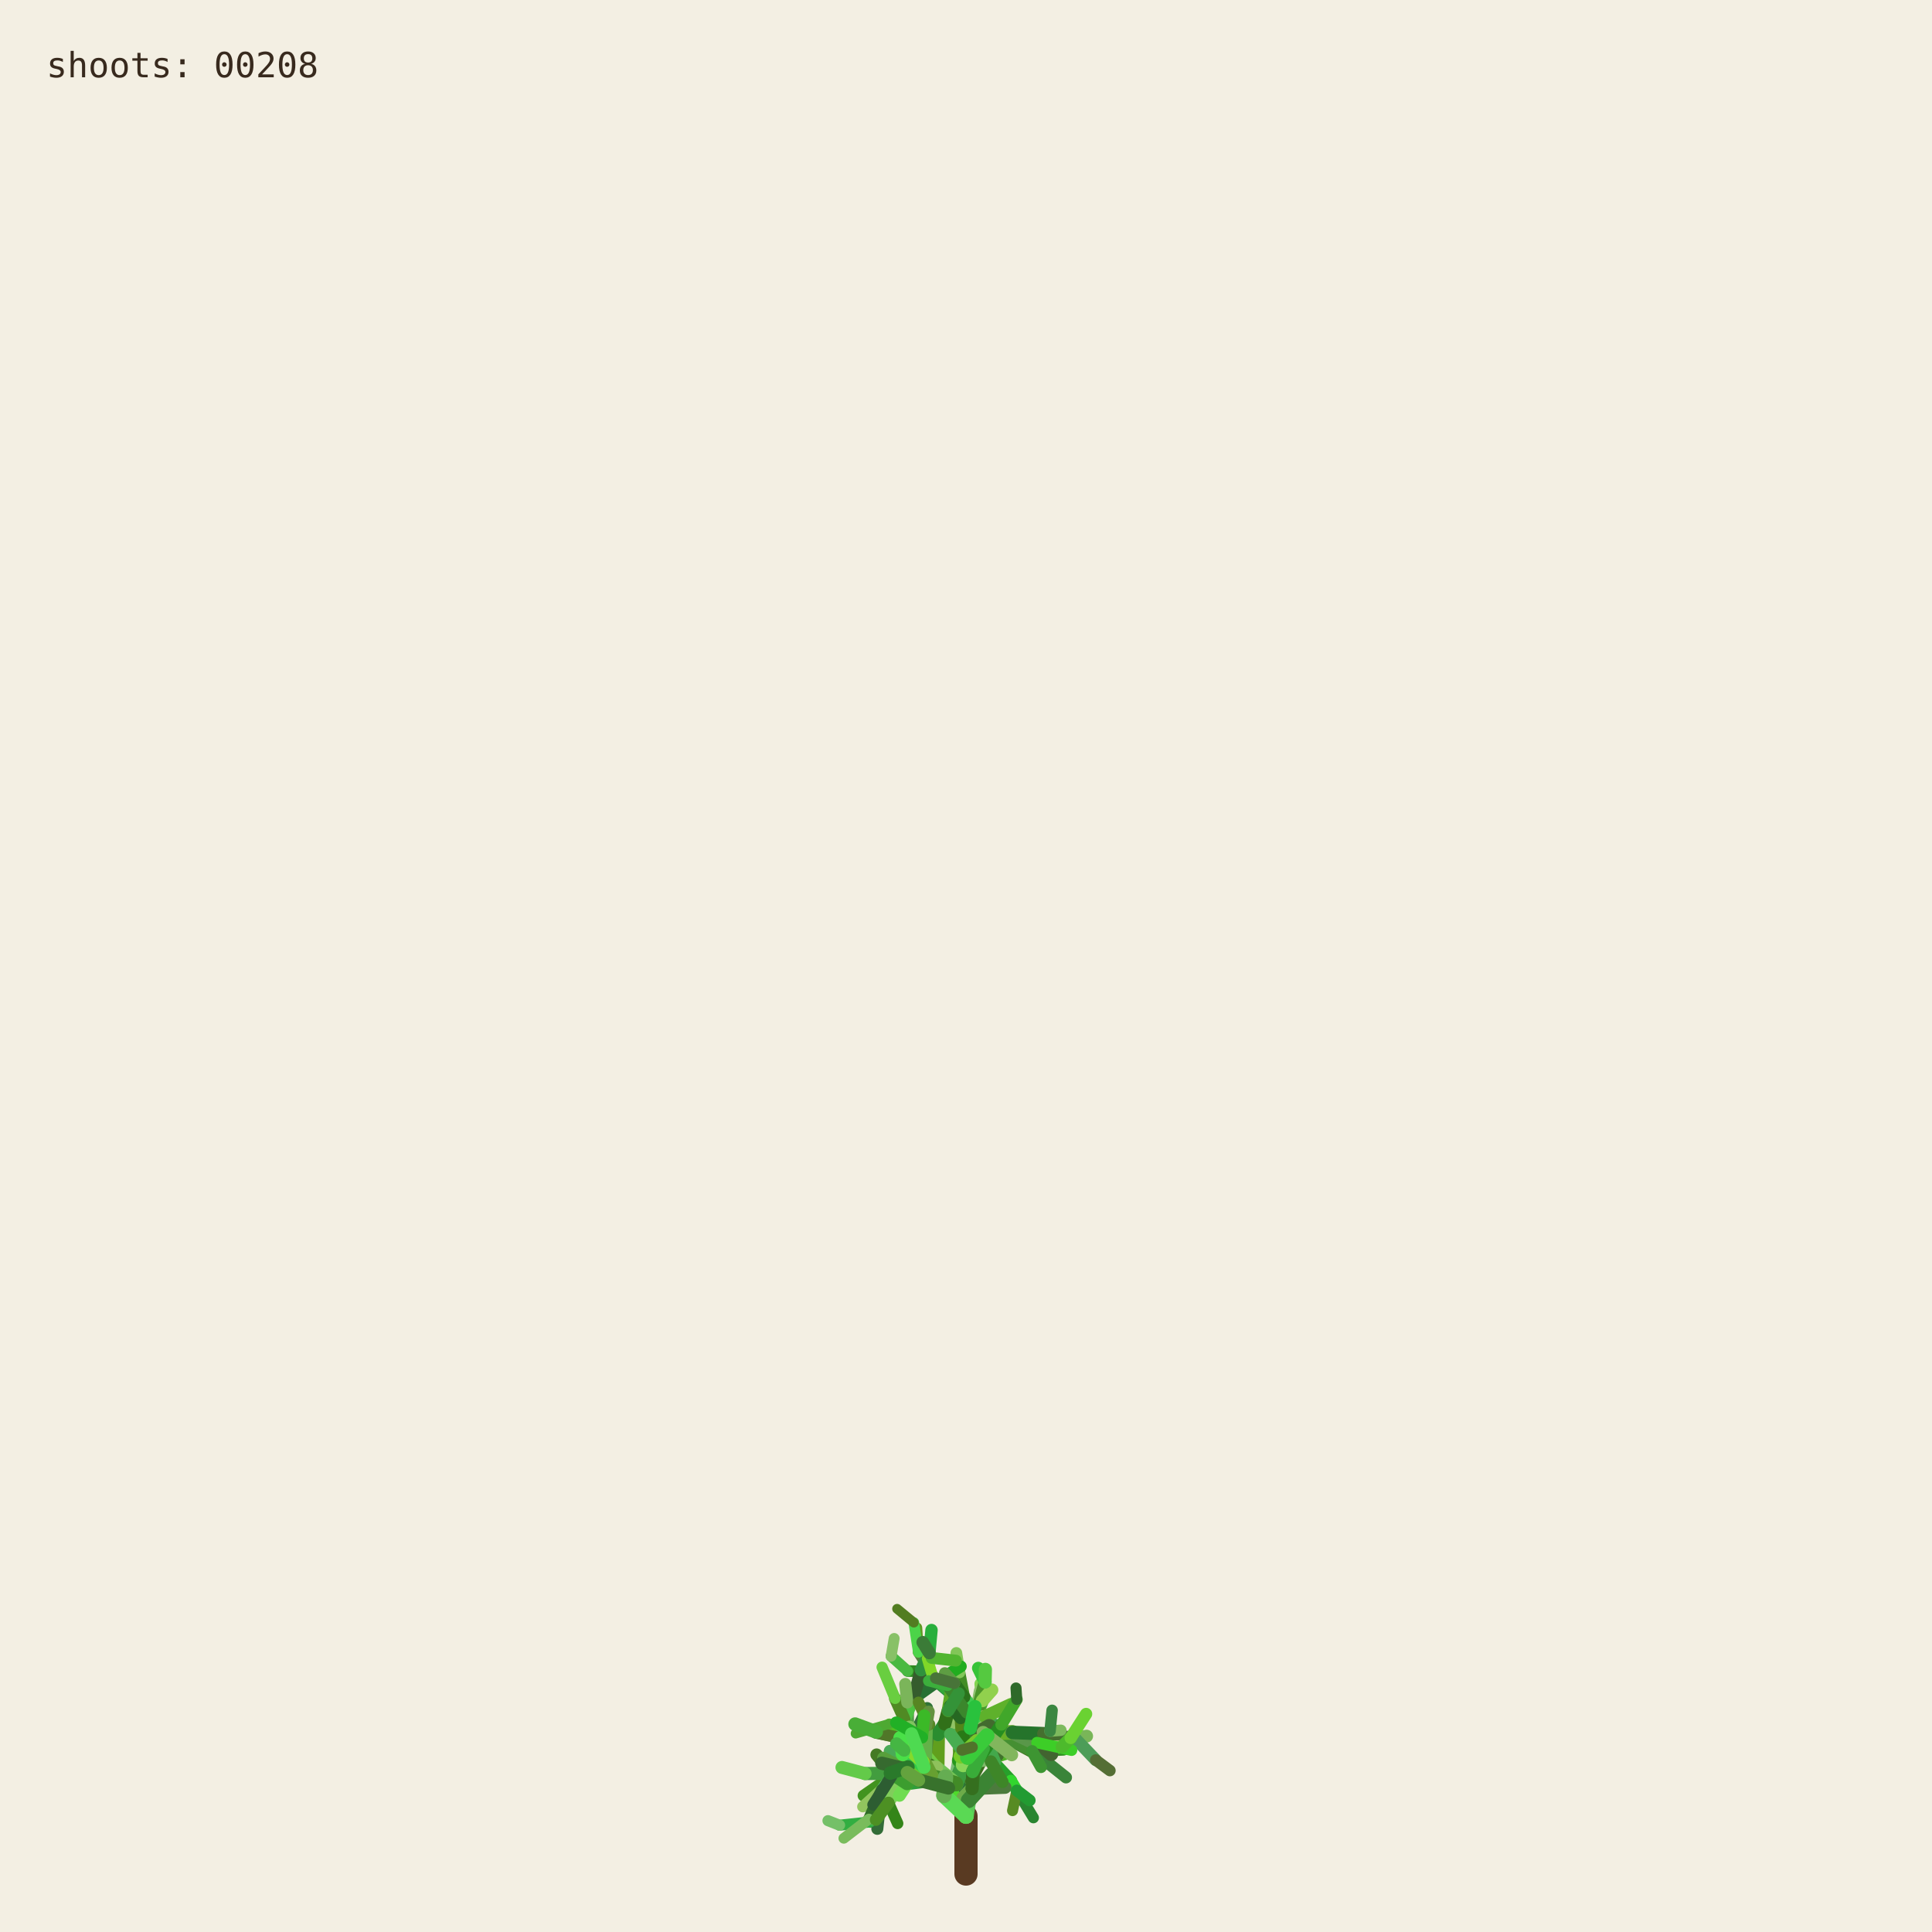
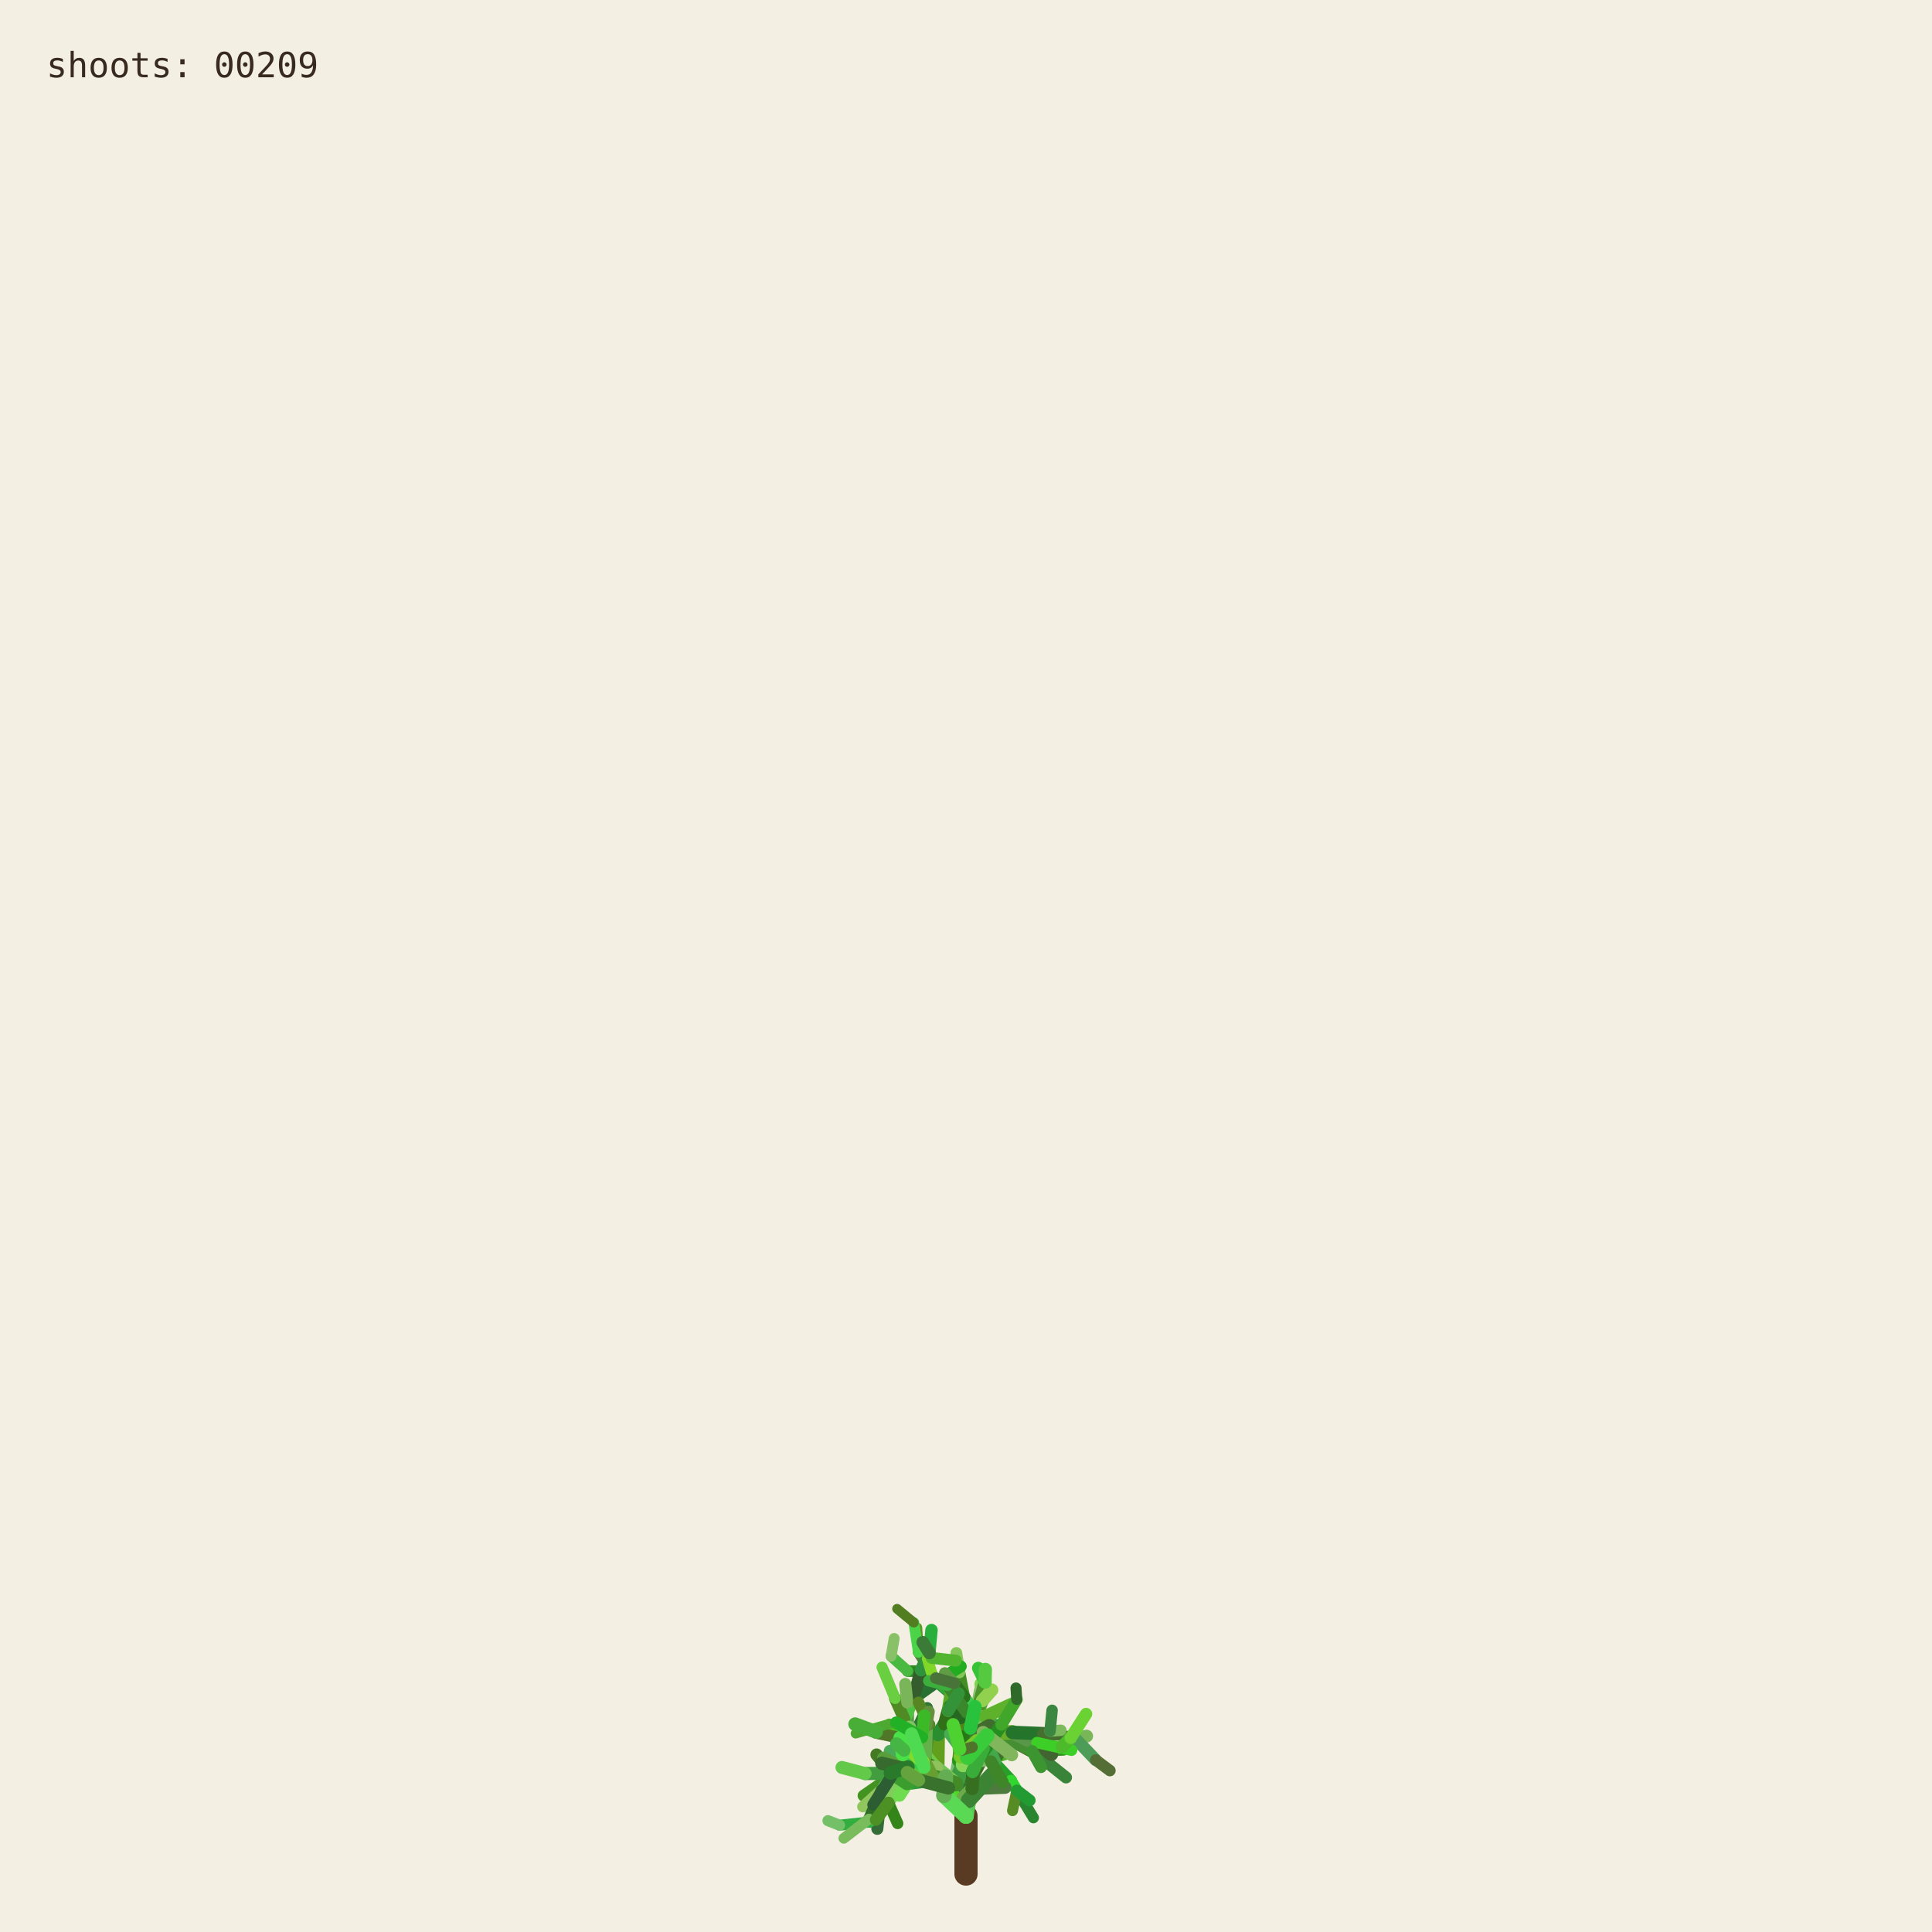
<svg xmlns="http://www.w3.org/2000/svg" viewBox="0 0 1000 1000" role="img" aria-labelledby="title desc">
  <rect width="1000" height="1000" fill="#f3efe3" />
  <g fill="none" stroke-linecap="round">
    <path d="M500 970 L500 940" stroke="#593a22" stroke-width="12" />
    <path d="M500.000 940.000 L494.591 923.254" stroke="hsl(89 50% 51%)" stroke-width="8.067" data-shoot="1" />
    <path d="M500.000 940.000 L498.548 930.480" stroke="hsl(108 42% 32%)" stroke-width="7.603" data-shoot="2" />
    <path d="M494.591 923.254 L485.237 916.016" stroke="hsl(129 39% 53%)" stroke-width="7.427" data-shoot="3" />
    <path d="M498.548 930.480 L502.606 920.794" stroke="hsl(125 41% 32%)" stroke-width="7.235" data-shoot="4" />
    <path d="M502.606 920.794 L496.770 905.343" stroke="hsl(93 34% 43%)" stroke-width="7.253" data-shoot="5" />
    <path d="M494.591 923.254 L497.365 909.040" stroke="hsl(116 35% 60%)" stroke-width="8.012" data-shoot="6" />
    <path d="M485.237 916.016 L485.497 897.710" stroke="hsl(89 69% 37%)" stroke-width="7.213" data-shoot="7" />
    <path d="M496.770 905.343 L501.215 895.004" stroke="hsl(92 66% 60%)" stroke-width="7.141" data-shoot="8" />
    <path d="M497.365 909.040 L506.164 896.866" stroke="hsl(126 59% 38%)" stroke-width="8.073" data-shoot="9" />
    <path d="M501.215 895.004 L510.832 888.548" stroke="hsl(91 35% 42%)" stroke-width="6.879" data-shoot="10" />
    <path d="M485.497 897.710 L493.416 891.622" stroke="hsl(104 36% 49%)" stroke-width="7.124" data-shoot="11" />
    <path d="M500.000 940.000 L490.927 925.443" stroke="hsl(108 70% 51%)" stroke-width="7.399" data-shoot="12" />
    <path d="M485.237 916.016 L479.157 913.325" stroke="hsl(112 69% 34%)" stroke-width="7.149" data-shoot="13" />
    <path d="M490.927 925.443 L481.351 921.527" stroke="hsl(111 58% 32%)" stroke-width="6.945" data-shoot="14" />
    <path d="M498.548 930.480 L503.173 925.799" stroke="hsl(98 40% 48%)" stroke-width="6.990" data-shoot="15" />
    <path d="M496.770 905.343 L505.035 888.845" stroke="hsl(101 68% 48%)" stroke-width="6.979" data-shoot="16" />
    <path d="M493.416 891.622 L508.817 896.643" stroke="hsl(128 70% 39%)" stroke-width="6.561" data-shoot="17" />
    <path d="M479.157 913.325 L469.750 899.500" stroke="hsl(95 57% 50%)" stroke-width="7.139" data-shoot="18" />
    <path d="M505.035 888.845 L508.436 880.301" stroke="hsl(98 53% 41%)" stroke-width="6.832" data-shoot="19" />
    <path d="M501.215 895.004 L501.550 888.479" stroke="hsl(112 68% 42%)" stroke-width="6.773" data-shoot="20" />
    <path d="M485.237 916.016 L479.029 908.697" stroke="hsl(100 57% 53%)" stroke-width="6.945" data-shoot="21" />
    <path d="M502.606 920.794 L496.127 911.207" stroke="hsl(123 62% 40%)" stroke-width="6.865" data-shoot="22" />
    <path d="M496.127 911.207 L497.635 896.782" stroke="hsl(93 65% 34%)" stroke-width="6.505" data-shoot="23" />
    <path d="M494.591 923.254 L500.793 909.571" stroke="hsl(113 71% 34%)" stroke-width="7.895" data-shoot="24" />
    <path d="M485.237 916.016 L479.462 917.793" stroke="hsl(99 66% 28%)" stroke-width="7.154" data-shoot="25" />
    <path d="M485.237 916.016 L473.231 912.147" stroke="hsl(93 38% 42%)" stroke-width="6.997" data-shoot="26" />
    <path d="M485.237 916.016 L473.737 913.680" stroke="hsl(114 35% 58%)" stroke-width="6.828" data-shoot="27" />
    <path d="M497.635 896.782 L497.395 881.015" stroke="hsl(110 56% 51%)" stroke-width="6.336" data-shoot="28" />
    <path d="M469.750 899.500 L453.522 896.436" stroke="hsl(121 37% 46%)" stroke-width="7.140" data-shoot="29" />
    <path d="M481.351 921.527 L469.530 923.105" stroke="hsl(126 55% 40%)" stroke-width="6.995" data-shoot="30" />
    <path d="M505.035 888.845 L499.035 878.436" stroke="hsl(88 42% 31%)" stroke-width="6.545" data-shoot="31" />
    <path d="M502.606 920.794 L507.653 911.330" stroke="hsl(99 57% 28%)" stroke-width="6.856" data-shoot="32" />
    <path d="M481.351 921.527 L478.279 914.724" stroke="hsl(122 35% 29%)" stroke-width="6.742" data-shoot="33" />
    <path d="M508.817 896.643 L522.168 900.369" stroke="hsl(122 67% 50%)" stroke-width="6.210" data-shoot="34" />
    <path d="M479.029 908.697 L477.185 899.261" stroke="hsl(124 64% 35%)" stroke-width="6.693" data-shoot="35" />
    <path d="M494.591 923.254 L498.563 913.442" stroke="hsl(122 45% 42%)" stroke-width="7.987" data-shoot="36" />
    <path d="M473.737 913.680 L467.283 915.265" stroke="hsl(125 60% 37%)" stroke-width="6.814" data-shoot="37" />
    <path d="M481.351 921.527 L469.226 908.135" stroke="hsl(113 69% 37%)" stroke-width="6.660" data-shoot="38" />
    <path d="M473.231 912.147 L461.374 919.424" stroke="hsl(100 70% 60%)" stroke-width="6.453" data-shoot="39" />
    <path d="M497.635 896.782 L500.334 886.420" stroke="hsl(108 47% 53%)" stroke-width="6.302" data-shoot="40" />
    <path d="M467.283 915.265 L455.168 929.331" stroke="hsl(120 40% 35%)" stroke-width="6.786" data-shoot="41" />
    <path d="M508.817 896.643 L512.869 911.725" stroke="hsl(110 63% 40%)" stroke-width="6.518" data-shoot="42" />
    <path d="M496.127 911.207 L497.987 905.795" stroke="hsl(115 70% 35%)" stroke-width="6.363" data-shoot="43" />
    <path d="M507.653 911.330 L512.674 910.357" stroke="hsl(104 36% 57%)" stroke-width="6.747" data-shoot="44" />
    <path d="M479.157 913.325 L470.181 917.185" stroke="hsl(95 64% 53%)" stroke-width="6.833" data-shoot="45" />
    <path d="M469.750 899.500 L469.633 881.151" stroke="hsl(111 38% 45%)" stroke-width="6.815" data-shoot="46" />
    <path d="M479.029 908.697 L480.879 892.655" stroke="hsl(102 44% 35%)" stroke-width="6.467" data-shoot="47" />
    <path d="M500.334 886.420 L507.457 881.593" stroke="hsl(118 47% 56%)" stroke-width="6.197" data-shoot="48" />
    <path d="M461.374 919.424 L446.935 929.431" stroke="hsl(102 65% 35%)" stroke-width="6.069" data-shoot="49" />
    <path d="M508.436 880.301 L507.585 871.602" stroke="hsl(97 61% 57%)" stroke-width="6.448" data-shoot="50" />
    <path d="M512.674 910.357 L523.304 921.702" stroke="hsl(122 61% 39%)" stroke-width="6.341" data-shoot="51" />
    <path d="M500.000 940.000 L501.279 931.882" stroke="hsl(118 51% 56%)" stroke-width="7.998" data-shoot="52" />
    <path d="M499.035 878.436 L496.590 865.625" stroke="hsl(103 58% 35%)" stroke-width="6.115" data-shoot="53" />
    <path d="M485.497 897.710 L488.970 892.287" stroke="hsl(123 54% 36%)" stroke-width="7.087" data-shoot="54" />
    <path d="M496.590 865.625 L495.009 855.557" stroke="hsl(97 49% 56%)" stroke-width="6.061" data-shoot="55" />
    <path d="M469.633 881.151 L484.418 870.623" stroke="hsl(128 48% 30%)" stroke-width="6.659" data-shoot="56" />
    <path d="M485.237 916.016 L477.752 911.974" stroke="hsl(90 58% 50%)" stroke-width="6.898" data-shoot="57" />
    <path d="M498.563 913.442 L502.383 908.863" stroke="hsl(97 61% 59%)" stroke-width="7.688" data-shoot="58" />
    <path d="M479.157 913.325 L464.639 921.037" stroke="hsl(94 69% 32%)" stroke-width="6.531" data-shoot="59" />
    <path d="M478.279 914.724 L471.794 900.929" stroke="hsl(117 71% 29%)" stroke-width="6.231" data-shoot="60" />
    <path d="M522.168 900.369 L536.734 901.964" stroke="hsl(111 46% 60%)" stroke-width="6.038" data-shoot="61" />
    <path d="M471.794 900.929 L465.848 895.170" stroke="hsl(103 40% 56%)" stroke-width="5.768" data-shoot="62" />
    <path d="M469.750 899.500 L468.128 889.982" stroke="hsl(93 64% 30%)" stroke-width="6.667" data-shoot="63" />
    <path d="M477.185 899.261 L475.657 893.582" stroke="hsl(113 52% 40%)" stroke-width="6.319" data-shoot="64" />
    <path d="M479.029 908.697 L474.737 903.891" stroke="hsl(93 52% 43%)" stroke-width="6.709" data-shoot="65" />
    <path d="M523.304 921.702 L526.314 926.781" stroke="hsl(119 67% 51%)" stroke-width="6.166" data-shoot="66" />
    <path d="M505.035 888.845 L507.387 875.338" stroke="hsl(96 40% 59%)" stroke-width="6.739" data-shoot="67" />
    <path d="M522.168 900.369 L537.413 908.545" stroke="hsl(99 61% 27%)" stroke-width="6.155" data-shoot="68" />
    <path d="M497.395 881.015 L483.011 868.683" stroke="hsl(129 53% 36%)" stroke-width="6.314" data-shoot="69" />
    <path d="M522.168 900.369 L534.219 906.339" stroke="hsl(108 48% 38%)" stroke-width="6.199" data-shoot="70" />
    <path d="M493.416 891.622 L507.262 882.093" stroke="hsl(127 63% 43%)" stroke-width="6.826" data-shoot="71" />
    <path d="M502.383 908.863 L508.238 907.761" stroke="hsl(99 66% 30%)" stroke-width="7.032" data-shoot="72" />
    <path d="M508.817 896.643 L514.829 892.790" stroke="hsl(125 40% 46%)" stroke-width="6.585" data-shoot="73" />
    <path d="M468.128 889.982 L473.133 877.764" stroke="hsl(115 52% 51%)" stroke-width="6.671" data-shoot="74" />
    <path d="M465.848 895.170 L460.313 892.280" stroke="hsl(102 70% 44%)" stroke-width="5.549" data-shoot="75" />
    <path d="M468.128 889.982 L463.284 879.089" stroke="hsl(94 59% 34%)" stroke-width="6.302" data-shoot="76" />
    <path d="M461.374 919.424 L456.357 926.300" stroke="hsl(126 42% 53%)" stroke-width="6.125" data-shoot="77" />
    <path d="M483.011 868.683 L476.458 865.059" stroke="hsl(124 68% 42%)" stroke-width="6.199" data-shoot="78" />
    <path d="M455.168 929.331 L454.837 939.862" stroke="hsl(125 68% 35%)" stroke-width="6.316" data-shoot="79" />
    <path d="M534.219 906.339 L550.383 905.736" stroke="hsl(112 63% 35%)" stroke-width="5.969" data-shoot="80" />
    <path d="M470.181 917.185 L459.860 933.116" stroke="hsl(100 53% 58%)" stroke-width="6.224" data-shoot="81" />
    <path d="M497.395 881.015 L484.197 869.260" stroke="hsl(122 53% 43%)" stroke-width="5.862" data-shoot="82" />
    <path d="M536.734 901.964 L543.504 896.023" stroke="hsl(116 68% 27%)" stroke-width="5.871" data-shoot="83" />
    <path d="M476.458 865.059 L469.801 864.922" stroke="hsl(112 62% 33%)" stroke-width="6.006" data-shoot="84" />
    <path d="M506.164 896.866 L524.059 896.699" stroke="hsl(91 64% 42%)" stroke-width="7.575" data-shoot="85" />
    <path d="M485.237 916.016 L472.910 908.590" stroke="hsl(102 57% 31%)" stroke-width="6.875" data-shoot="86" />
    <path d="M469.530 923.105 L465.520 929.278" stroke="hsl(107 67% 59%)" stroke-width="6.616" data-shoot="87" />
    <path d="M505.035 888.845 L509.868 870.612" stroke="hsl(101 57% 37%)" stroke-width="6.791" data-shoot="88" />
    <path d="M493.416 891.622 L509.951 888.485" stroke="hsl(92 44% 58%)" stroke-width="6.812" data-shoot="89" />
    <path d="M503.173 925.799 L520.191 925.155" stroke="hsl(105 34% 36%)" stroke-width="6.682" data-shoot="90" />
    <path d="M474.737 903.891 L466.772 894.583" stroke="hsl(116 48% 51%)" stroke-width="6.158" data-shoot="91" />
    <path d="M484.197 869.260 L475.358 855.233" stroke="hsl(100 34% 37%)" stroke-width="5.647" data-shoot="92" />
    <path d="M505.035 888.845 L500.829 880.951" stroke="hsl(127 58% 52%)" stroke-width="6.474" data-shoot="93" />
    <path d="M479.157 913.325 L471.905 914.367" stroke="hsl(125 48% 52%)" stroke-width="6.716" data-shoot="94" />
    <path d="M501.279 931.882 L513.403 918.671" stroke="hsl(114 44% 36%)" stroke-width="7.978" data-shoot="95" />
    <path d="M524.059 896.699 L540.269 904.338" stroke="hsl(108 35% 44%)" stroke-width="7.297" data-shoot="96" />
    <path d="M524.059 896.699 L540.170 897.356" stroke="hsl(125 52% 30%)" stroke-width="6.964" data-shoot="97" />
    <path d="M497.635 896.782 L497.191 889.399" stroke="hsl(88 69% 31%)" stroke-width="6.119" data-shoot="98" />
    <path d="M508.436 880.301 L513.376 874.721" stroke="hsl(89 59% 56%)" stroke-width="6.732" data-shoot="99" />
    <path d="M469.530 923.105 L461.520 917.825" stroke="hsl(113 54% 40%)" stroke-width="7.033" data-shoot="100" />
    <path d="M473.133 877.764 L476.780 864.372" stroke="hsl(110 34% 27%)" stroke-width="6.596" data-shoot="101" />
    <path d="M471.794 900.929 L479.914 884.001" stroke="hsl(126 41% 32%)" stroke-width="6.024" data-shoot="102" />
    <path d="M512.674 910.357 L522.333 907.203" stroke="hsl(103 64% 43%)" stroke-width="6.219" data-shoot="103" />
    <path d="M509.868 870.612 L506.361 863.395" stroke="hsl(120 56% 49%)" stroke-width="6.521" data-shoot="104" />
    <path d="M540.170 897.356 L556.575 899.863" stroke="hsl(100 40% 31%)" stroke-width="6.676" data-shoot="105" />
    <path d="M459.860 933.116 L464.616 943.790" stroke="hsl(105 68% 31%)" stroke-width="5.925" data-shoot="106" />
    <path d="M461.520 917.825 L453.738 908.211" stroke="hsl(98 54% 31%)" stroke-width="6.452" data-shoot="107" />
    <path d="M509.951 888.485 L523.296 882.278" stroke="hsl(97 61% 43%)" stroke-width="6.765" data-shoot="108" />
    <path d="M479.029 908.697 L460.671 906.383" stroke="hsl(128 39% 48%)" stroke-width="6.494" data-shoot="109" />
    <path d="M469.633 881.151 L468.563 871.658" stroke="hsl(98 38% 53%)" stroke-width="6.301" data-shoot="110" />
    <path d="M456.357 926.300 L446.582 935.154" stroke="hsl(90 47% 57%)" stroke-width="5.838" data-shoot="111" />
    <path d="M488.970 892.287 L490.829 885.358" stroke="hsl(104 63% 27%)" stroke-width="6.888" data-shoot="112" />
    <path d="M499.035 878.436 L493.946 871.238" stroke="hsl(110 61% 28%)" stroke-width="6.405" data-shoot="113" />
    <path d="M503.173 925.799 L503.949 916.037" stroke="hsl(108 61% 30%)" stroke-width="6.764" data-shoot="114" />
    <path d="M484.418 870.623 L497.330 862.535" stroke="hsl(119 70% 40%)" stroke-width="6.117" data-shoot="115" />
    <path d="M476.780 864.372 L482.198 858.124" stroke="hsl(97 71% 34%)" stroke-width="6.331" data-shoot="116" />
    <path d="M459.860 933.116 L450.375 943.022" stroke="hsl(119 67% 40%)" stroke-width="6.054" data-shoot="117" />
    <path d="M537.413 908.545 L551.771 920.000" stroke="hsl(119 40% 37%)" stroke-width="6.202" data-shoot="118" />
    <path d="M476.780 864.372 L481.041 855.578" stroke="hsl(128 51% 38%)" stroke-width="6.621" data-shoot="119" />
    <path d="M475.358 855.233 L474.548 842.544" stroke="hsl(89 65% 36%)" stroke-width="5.593" data-shoot="120" />
    <path d="M479.029 908.697 L479.467 893.313" stroke="hsl(105 42% 49%)" stroke-width="6.799" data-shoot="121" />
    <path d="M494.591 923.254 L484.466 914.996" stroke="hsl(104 48% 55%)" stroke-width="7.531" data-shoot="122" />
    <path d="M503.173 925.799 L503.396 917.056" stroke="hsl(104 56% 28%)" stroke-width="6.644" data-shoot="123" />
    <path d="M493.946 871.238 L489.038 865.959" stroke="hsl(102 40% 44%)" stroke-width="6.042" data-shoot="124" />
    <path d="M467.283 915.265 L457.242 909.920" stroke="hsl(103 45% 43%)" stroke-width="6.457" data-shoot="125" />
    <path d="M471.794 900.929 L454.133 896.956" stroke="hsl(89 50% 31%)" stroke-width="6.180" data-shoot="126" />
    <path d="M454.837 939.862 L454.096 946.606" stroke="hsl(125 36% 31%)" stroke-width="6.220" data-shoot="127" />
    <path d="M481.041 855.578 L482.155 843.709" stroke="hsl(129 63% 42%)" stroke-width="6.417" data-shoot="128" />
    <path d="M490.829 885.358 L492.861 872.817" stroke="hsl(95 65% 40%)" stroke-width="6.754" data-shoot="129" />
    <path d="M478.279 914.724 L465.635 903.587" stroke="hsl(96 66% 52%)" stroke-width="6.672" data-shoot="130" />
    <path d="M450.375 943.022 L434.576 944.722" stroke="hsl(127 55% 44%)" stroke-width="5.725" data-shoot="131" />
    <path d="M459.860 933.116 L451.962 941.801" stroke="hsl(127 54% 57%)" stroke-width="5.888" data-shoot="132" />
    <path d="M526.314 926.781 L534.894 940.878" stroke="hsl(125 53% 34%)" stroke-width="5.720" data-shoot="133" />
    <path d="M456.357 926.300 L449.709 941.533" stroke="hsl(112 47% 29%)" stroke-width="5.948" data-shoot="134" />
    <path d="M556.575 899.863 L562.434 898.624" stroke="hsl(99 39% 53%)" stroke-width="6.651" data-shoot="135" />
    <path d="M556.575 899.863 L567.158 910.979" stroke="hsl(128 34% 46%)" stroke-width="6.350" data-shoot="136" />
    <path d="M461.520 917.825 L447.767 917.982" stroke="hsl(118 43% 43%)" stroke-width="6.808" data-shoot="137" />
    <path d="M502.383 908.863 L502.275 894.506" stroke="hsl(114 52% 34%)" stroke-width="7.514" data-shoot="138" />
    <path d="M484.466 914.996 L469.919 914.610" stroke="hsl(90 45% 56%)" stroke-width="7.261" data-shoot="139" />
    <path d="M506.164 896.866 L511.996 893.538" stroke="hsl(100 40% 30%)" stroke-width="7.562" data-shoot="140" />
    <path d="M508.238 907.761 L516.195 908.520" stroke="hsl(102 44% 31%)" stroke-width="6.802" data-shoot="141" />
    <path d="M536.734 901.964 L544.250 907.905" stroke="hsl(91 54% 33%)" stroke-width="5.663" data-shoot="142" />
    <path d="M479.157 913.325 L471.950 914.117" stroke="hsl(102 39% 34%)" stroke-width="6.550" data-shoot="143" />
    <path d="M494.591 923.254 L482.152 919.513" stroke="hsl(104 56% 35%)" stroke-width="7.930" data-shoot="144" />
    <path d="M508.817 896.643 L515.085 912.072" stroke="hsl(125 43% 46%)" stroke-width="6.163" data-shoot="145" />
    <path d="M482.152 919.513 L467.316 907.872" stroke="hsl(97 66% 48%)" stroke-width="7.452" data-shoot="146" />
    <path d="M480.879 892.655 L475.418 881.125" stroke="hsl(88 59% 33%)" stroke-width="5.933" data-shoot="147" />
    <path d="M540.269 904.338 L549.716 904.178" stroke="hsl(92 48% 60%)" stroke-width="6.883" data-shoot="148" />
    <path d="M467.316 907.872 L467.480 902.032" stroke="hsl(120 56% 54%)" stroke-width="7.156" data-shoot="149" />
    <path d="M483.011 868.683 L480.032 858.496" stroke="hsl(90 69% 50%)" stroke-width="5.778" data-shoot="150" />
    <path d="M497.191 889.399 L491.630 882.997" stroke="hsl(116 51% 27%)" stroke-width="6.106" data-shoot="151" />
    <path d="M482.152 919.513 L478.791 913.069" stroke="hsl(91 53% 41%)" stroke-width="7.533" data-shoot="152" />
    <path d="M543.504 896.023 L549.105 895.596" stroke="hsl(100 40% 55%)" stroke-width="5.914" data-shoot="153" />
    <path d="M467.283 915.265 L456.437 912.665" stroke="hsl(113 38% 30%)" stroke-width="6.866" data-shoot="154" />
    <path d="M567.158 910.979 L574.486 916.440" stroke="hsl(88 35% 32%)" stroke-width="5.955" data-shoot="155" />
    <path d="M512.869 911.725 L518.866 922.323" stroke="hsl(106 54% 34%)" stroke-width="6.353" data-shoot="156" />
    <path d="M500.334 886.420 L490.418 872.350" stroke="hsl(110 51% 35%)" stroke-width="6.150" data-shoot="157" />
    <path d="M500.793 909.571 L498.095 899.473" stroke="hsl(109 69% 28%)" stroke-width="7.556" data-shoot="158" />
    <path d="M449.709 941.533 L436.765 951.498" stroke="hsl(102 42% 55%)" stroke-width="5.534" data-shoot="159" />
    <path d="M508.238 907.761 L518.302 892.720" stroke="hsl(117 63% 34%)" stroke-width="6.708" data-shoot="160" />
    <path d="M475.358 855.233 L472.993 839.858" stroke="hsl(119 62% 56%)" stroke-width="5.562" data-shoot="161" />
    <path d="M502.275 894.506 L504.670 883.372" stroke="hsl(128 65% 46%)" stroke-width="6.876" data-shoot="162" />
    <path d="M540.269 904.338 L544.102 907.850" stroke="hsl(99 35% 29%)" stroke-width="7.336" data-shoot="163" />
    <path d="M536.734 901.964 L554.643 905.916" stroke="hsl(112 68% 48%)" stroke-width="5.906" data-shoot="164" />
    <path d="M497.365 909.040 L505.842 901.224" stroke="hsl(91 65% 48%)" stroke-width="7.533" data-shoot="165" />
    <path d="M478.279 914.724 L467.960 905.929" stroke="hsl(128 59% 50%)" stroke-width="6.781" data-shoot="166" />
    <path d="M461.374 919.424 L451.958 934.122" stroke="hsl(127 35% 27%)" stroke-width="6.092" data-shoot="167" />
    <path d="M463.284 879.089 L456.576 862.947" stroke="hsl(103 59% 53%)" stroke-width="5.809" data-shoot="168" />
    <path d="M500.000 940.000 L488.580 929.317" stroke="hsl(117 64% 59%)" stroke-width="8.005" data-shoot="169" />
    <path d="M447.767 917.982 L435.801 914.831" stroke="hsl(108 55% 54%)" stroke-width="6.726" data-shoot="170" />
    <path d="M477.752 911.974 L468.826 903.841" stroke="hsl(89 70% 51%)" stroke-width="6.964" data-shoot="171" />
    <path d="M469.919 914.610 L460.892 917.724" stroke="hsl(121 49% 32%)" stroke-width="7.015" data-shoot="172" />
    <path d="M503.396 917.056 L509.013 905.051" stroke="hsl(120 50% 45%)" stroke-width="6.671" data-shoot="173" />
    <path d="M549.716 904.178 L554.177 899.548" stroke="hsl(106 62% 45%)" stroke-width="6.645" data-shoot="174" />
    <path d="M460.313 892.280 L442.892 897.267" stroke="hsl(106 54% 43%)" stroke-width="5.141" data-shoot="175" />
    <path d="M490.418 872.350 L480.658 869.975" stroke="hsl(120 49% 46%)" stroke-width="5.821" data-shoot="176" />
    <path d="M479.467 893.313 L480.721 885.946" stroke="hsl(94 40% 41%)" stroke-width="6.222" data-shoot="177" />
    <path d="M488.580 929.317 L489.421 919.838" stroke="hsl(107 36% 50%)" stroke-width="7.943" data-shoot="178" />
    <path d="M526.314 926.781 L524.087 937.173" stroke="hsl(90 60% 34%)" stroke-width="5.700" data-shoot="179" />
    <path d="M490.927 925.443 L475.469 921.381" stroke="hsl(110 44% 31%)" stroke-width="6.893" data-shoot="180" />
    <path d="M518.302 892.720 L526.275 879.623" stroke="hsl(109 60% 41%)" stroke-width="6.159" data-shoot="181" />
    <path d="M469.750 899.500 L470.711 894.119" stroke="hsl(100 45% 57%)" stroke-width="7.025" data-shoot="182" />
    <path d="M534.219 906.339 L538.815 914.656" stroke="hsl(113 50% 39%)" stroke-width="6.149" data-shoot="183" />
    <path d="M472.993 839.858 L464.334 832.716" stroke="hsl(88 58% 31%)" stroke-width="5.062" data-shoot="184" />
    <path d="M469.801 864.922 L461.240 857.253" stroke="hsl(116 48% 49%)" stroke-width="5.656" data-shoot="185" />
    <path d="M461.240 857.253 L462.820 848.066" stroke="hsl(98 42% 58%)" stroke-width="5.640" data-shoot="186" />
    <path d="M490.829 885.358 L496.165 876.536" stroke="hsl(123 48% 39%)" stroke-width="6.482" data-shoot="187" />
    <path d="M508.817 896.643 L523.679 908.324" stroke="hsl(95 38% 54%)" stroke-width="6.611" data-shoot="188" />
    <path d="M500.793 909.571 L510.860 898.419" stroke="hsl(120 58% 51%)" stroke-width="7.770" data-shoot="189" />
    <path d="M459.860 933.116 L453.365 941.926" stroke="hsl(97 61% 35%)" stroke-width="6.281" data-shoot="190" />
    <path d="M509.868 870.612 L510.029 864.082" stroke="hsl(111 56% 52%)" stroke-width="6.833" data-shoot="191" />
    <path d="M453.522 896.436 L442.603 892.401" stroke="hsl(111 52% 45%)" stroke-width="7.032" data-shoot="192" />
    <path d="M543.504 896.023 L544.565 885.256" stroke="hsl(125 39% 38%)" stroke-width="5.927" data-shoot="193" />
    <path d="M482.198 858.124 L494.767 859.537" stroke="hsl(105 58% 45%)" stroke-width="6.146" data-shoot="194" />
    <path d="M497.987 905.795 L491.843 897.531" stroke="hsl(125 41% 48%)" stroke-width="6.386" data-shoot="195" />
    <path d="M493.946 871.238 L484.320 868.578" stroke="hsl(105 34% 34%)" stroke-width="5.939" data-shoot="196" />
    <path d="M477.185 899.261 L478.390 887.971" stroke="hsl(112 65% 44%)" stroke-width="6.377" data-shoot="197" />
    <path d="M434.576 944.722 L428.556 942.373" stroke="hsl(112 41% 58%)" stroke-width="5.738" data-shoot="198" />
    <path d="M497.987 905.795 L503.196 904.331" stroke="hsl(89 46% 31%)" stroke-width="5.847" data-shoot="199" />
    <path d="M467.316 907.872 L466.023 899.585" stroke="hsl(119 71% 58%)" stroke-width="7.258" data-shoot="200" />
    <path d="M526.314 926.781 L532.954 931.860" stroke="hsl(128 64% 37%)" stroke-width="6.148" data-shoot="201" />
    <path d="M467.960 905.929 L464.039 902.533" stroke="hsl(119 46% 49%)" stroke-width="6.612" data-shoot="202" />
    <path d="M477.185 899.261 L463.879 891.609" stroke="hsl(122 68% 41%)" stroke-width="6.319" data-shoot="203" />
    <path d="M475.469 921.381 L469.599 917.437" stroke="hsl(97 45% 44%)" stroke-width="6.783" data-shoot="204" />
    <path d="M478.279 914.724 L471.801 897.415" stroke="hsl(121 65% 58%)" stroke-width="6.714" data-shoot="205" />
    <path d="M554.177 899.548 L562.169 887.143" stroke="hsl(99 64% 51%)" stroke-width="6.341" data-shoot="206" />
    <path d="M526.275 879.623 L525.887 873.699" stroke="hsl(115 43% 29%)" stroke-width="5.721" data-shoot="207" />
    <path d="M481.041 855.578 L477.626 850.058" stroke="hsl(117 38% 35%)" stroke-width="6.581" data-shoot="208" />
+     <path d="M496.770 905.343 L493.304 892.691" stroke="hsl(110 64% 51%)" stroke-width="6.797" data-shoot="209" />
  </g>
-   <text x="24" y="40" font-family="monospace" font-size="18" fill="#382a1e">shoots: 00208</text>
+   <text x="24" y="40" font-family="monospace" font-size="18" fill="#382a1e">shoots: 00209</text>
</svg>
